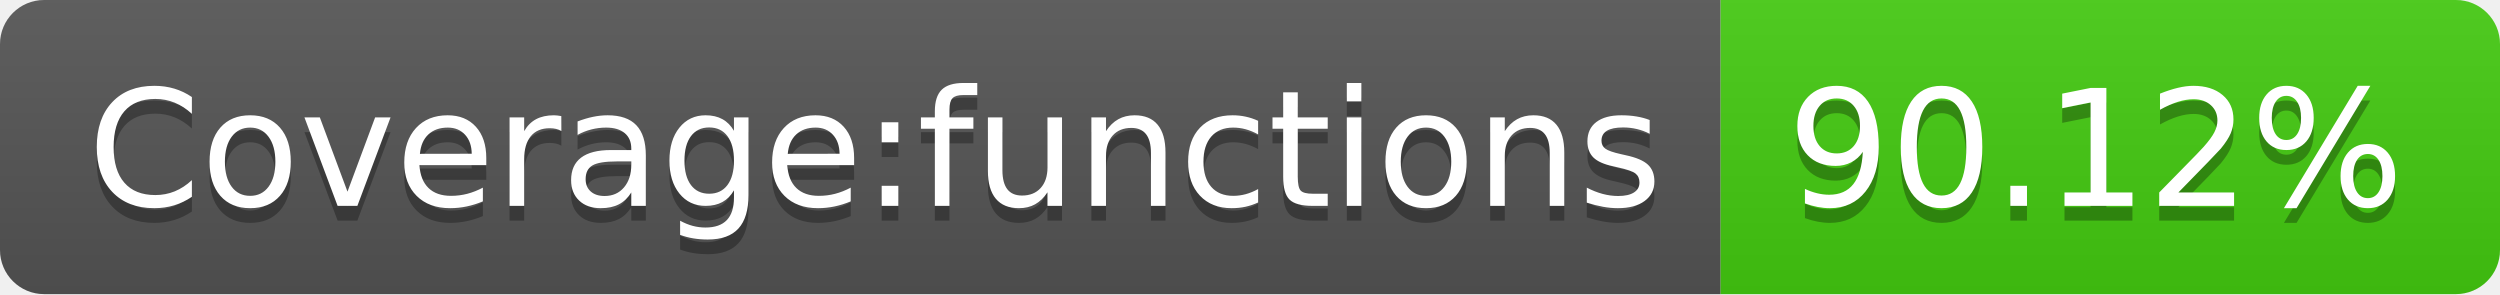
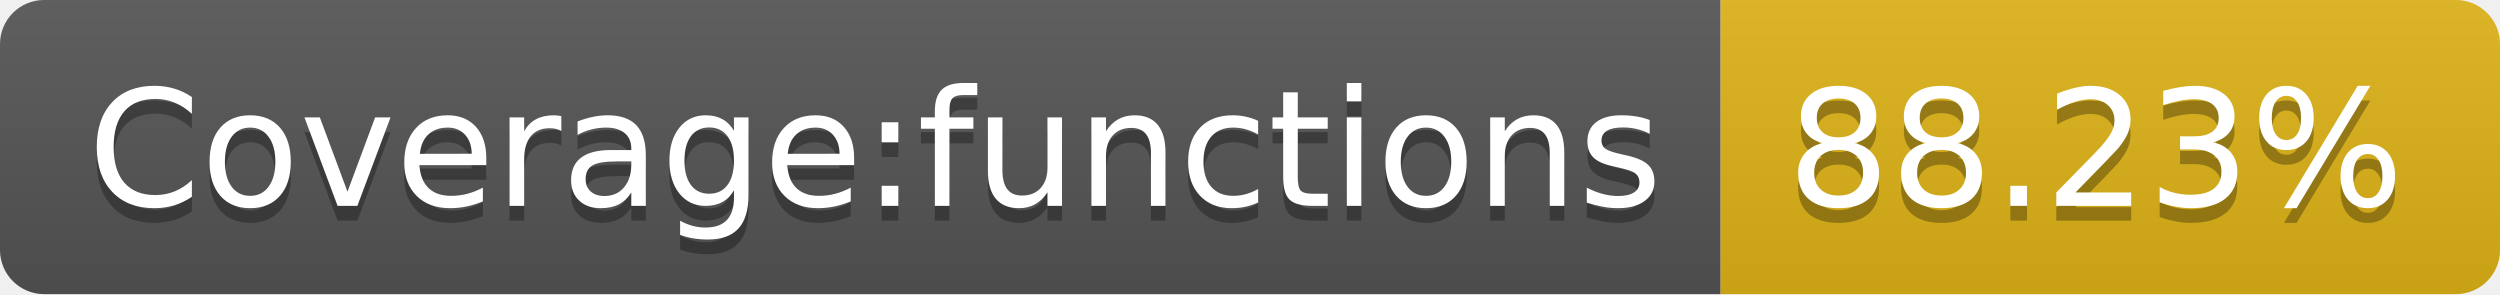
- <svg xmlns="http://www.w3.org/2000/svg" width="170" height="20" role="img" aria-label="Coverage:functions: 90.12%">
+ <svg xmlns="http://www.w3.org/2000/svg" width="170" height="20" role="img" aria-label="Coverage:functions: 88.23%">
  <linearGradient id="s" x2="0" y2="100%">
    <stop offset="0" stop-color="#bbb" stop-opacity=".1" />
    <stop offset="1" stop-opacity=".1" />
  </linearGradient>
  <clipPath id="r">
    <rect width="170" height="20" rx="3" fill="#fff" />
  </clipPath>
  <g clip-path="url(#r)">
    <rect width="117" height="20" fill="#555" />
-     <rect x="117" width="53" height="20" fill="#4c1" />
+     <rect x="117" width="53" height="20" fill="#dfb317" />
    <rect width="170" height="20" fill="url(#s)" />
  </g>
  <g fill="#fff" text-anchor="middle" font-family="Verdana,Geneva,DejaVu Sans,sans-serif" text-rendering="geometricPrecision" font-size="110">
    <text aria-hidden="true" x="595" y="150" fill="#010101" fill-opacity=".3" transform="scale(.1)" textLength="1070">Coverage:functions</text>
    <text x="595" y="140" transform="scale(.1)" fill="#fff" textLength="1070">Coverage:functions</text>
-     <text aria-hidden="true" x="1425" y="150" fill="#010101" fill-opacity=".3" transform="scale(.1)" textLength="430">90.12%</text>
-     <text x="1425" y="140" transform="scale(.1)" fill="#fff" textLength="430">90.12%</text>
+     <text aria-hidden="true" x="1425" y="150" fill="#010101" fill-opacity=".3" transform="scale(.1)" textLength="430">88.23%</text>
+     <text x="1425" y="140" transform="scale(.1)" fill="#fff" textLength="430">88.23%</text>
  </g>
</svg>
